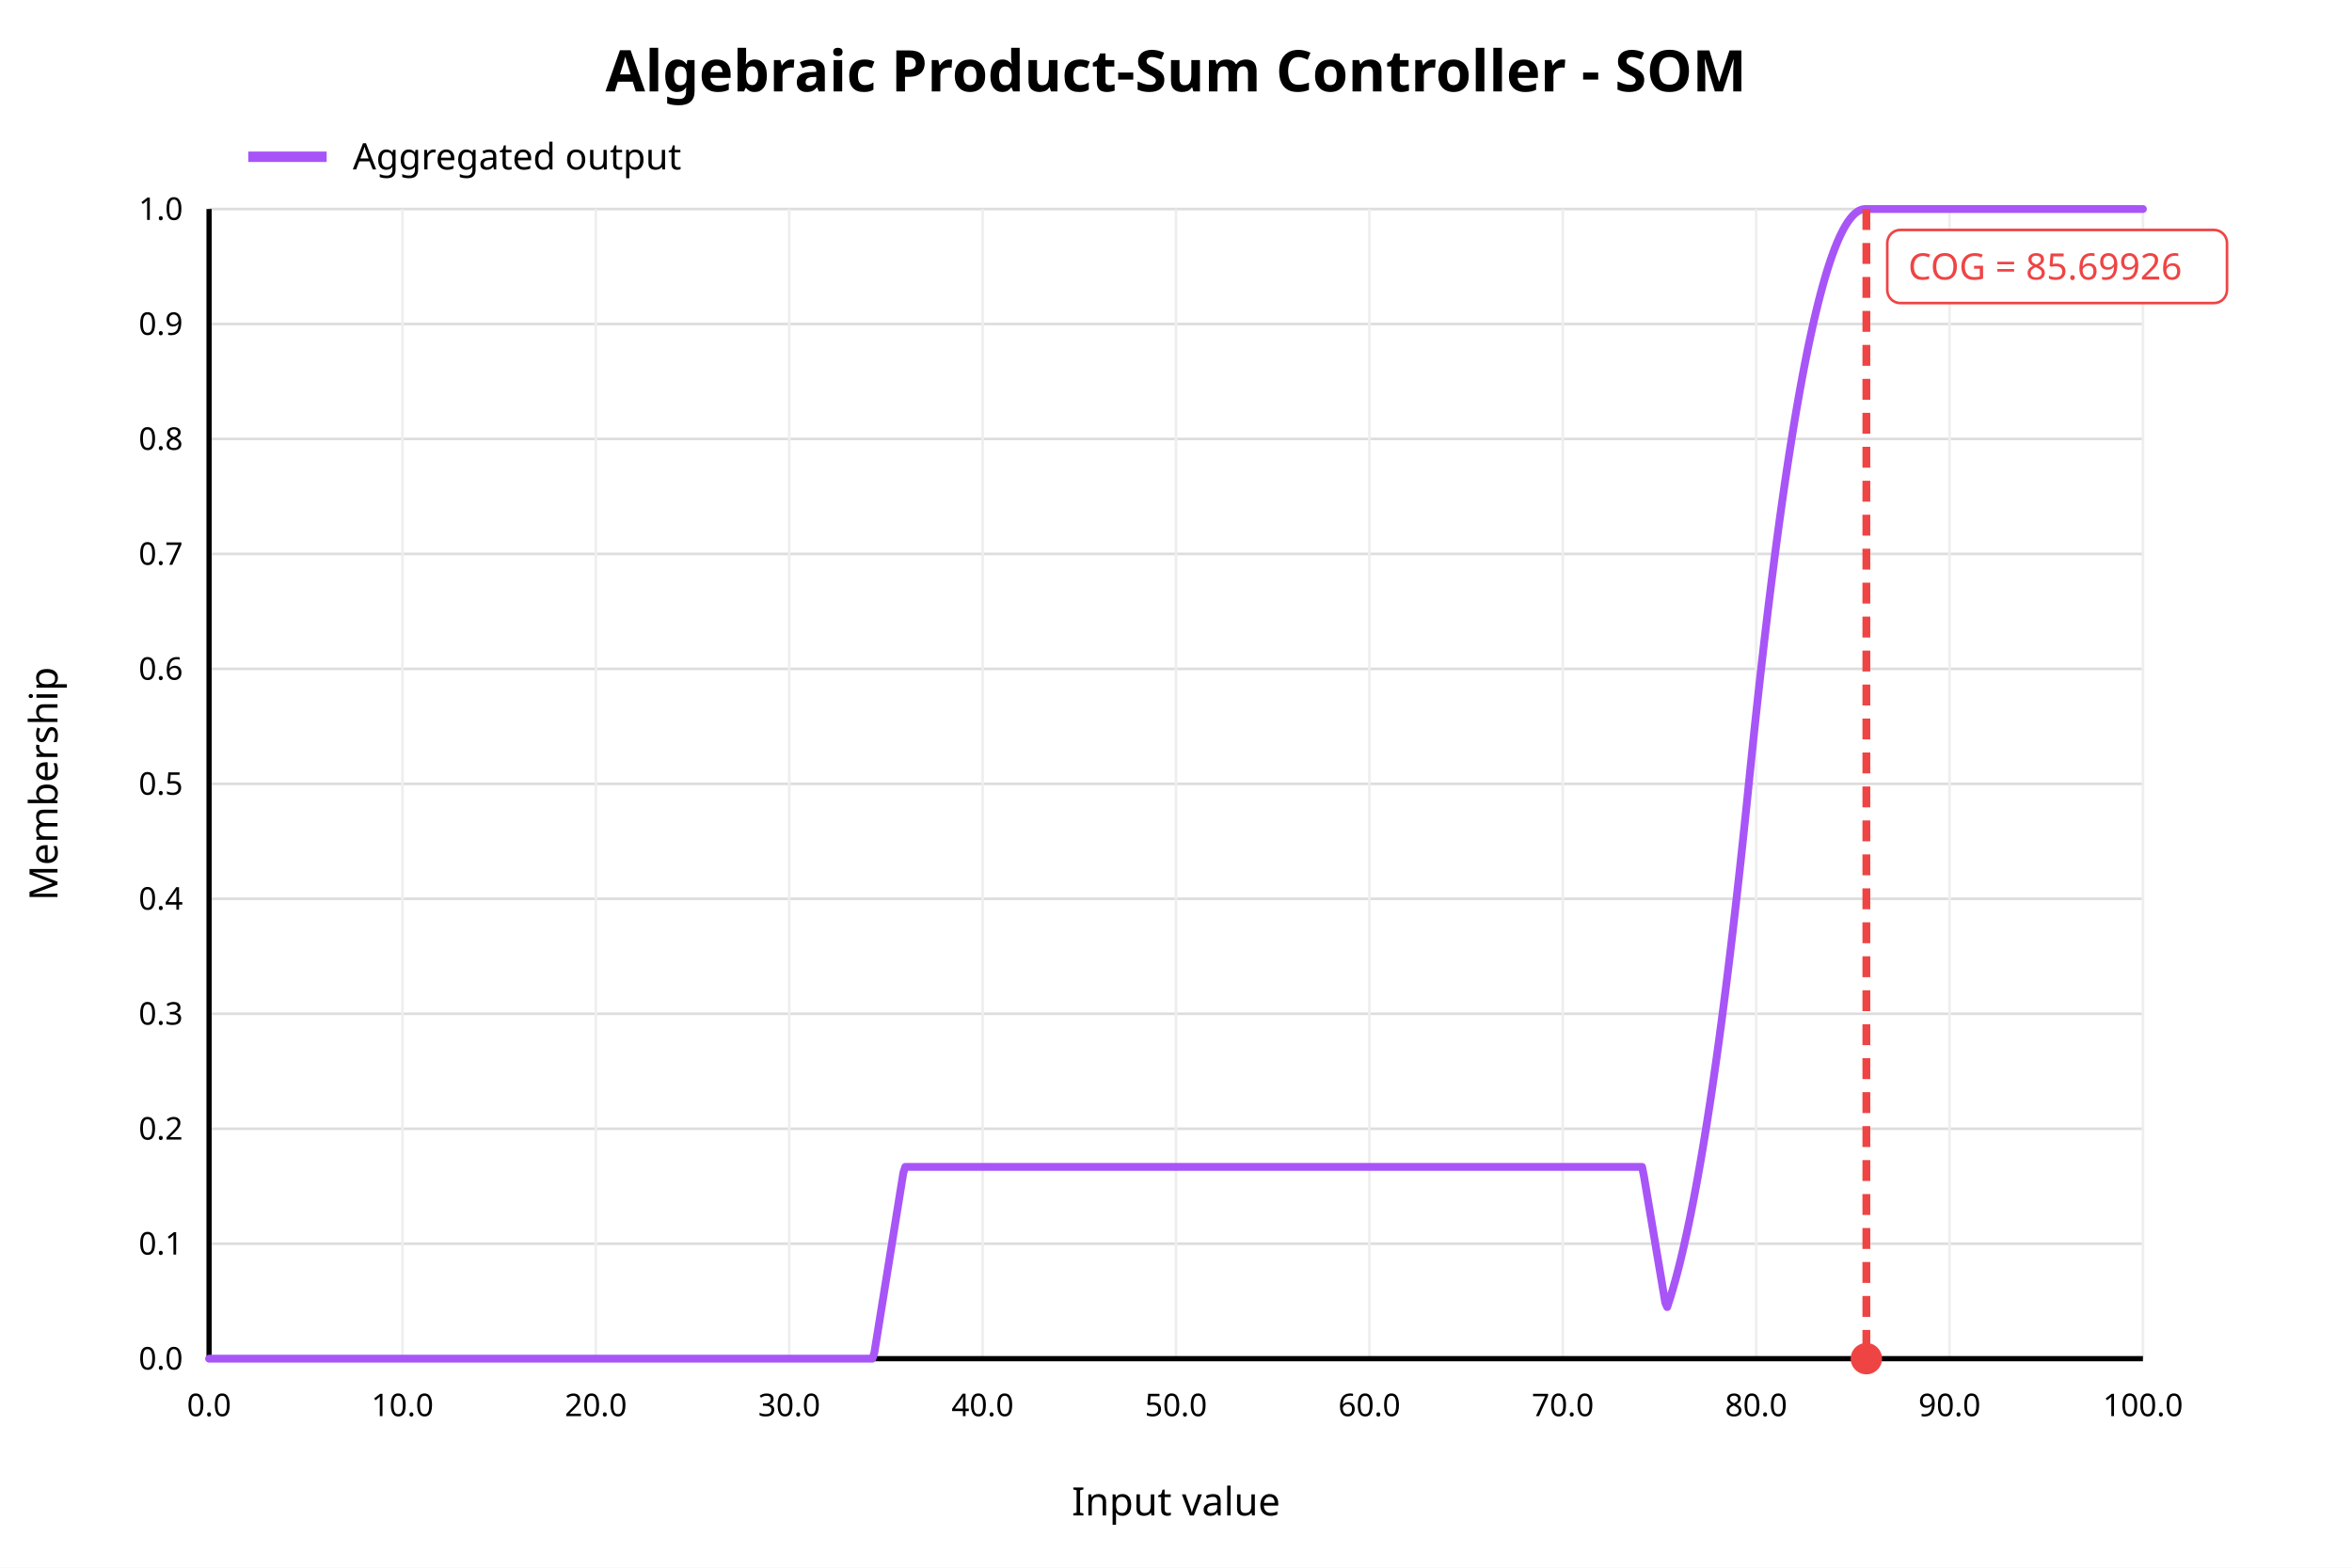
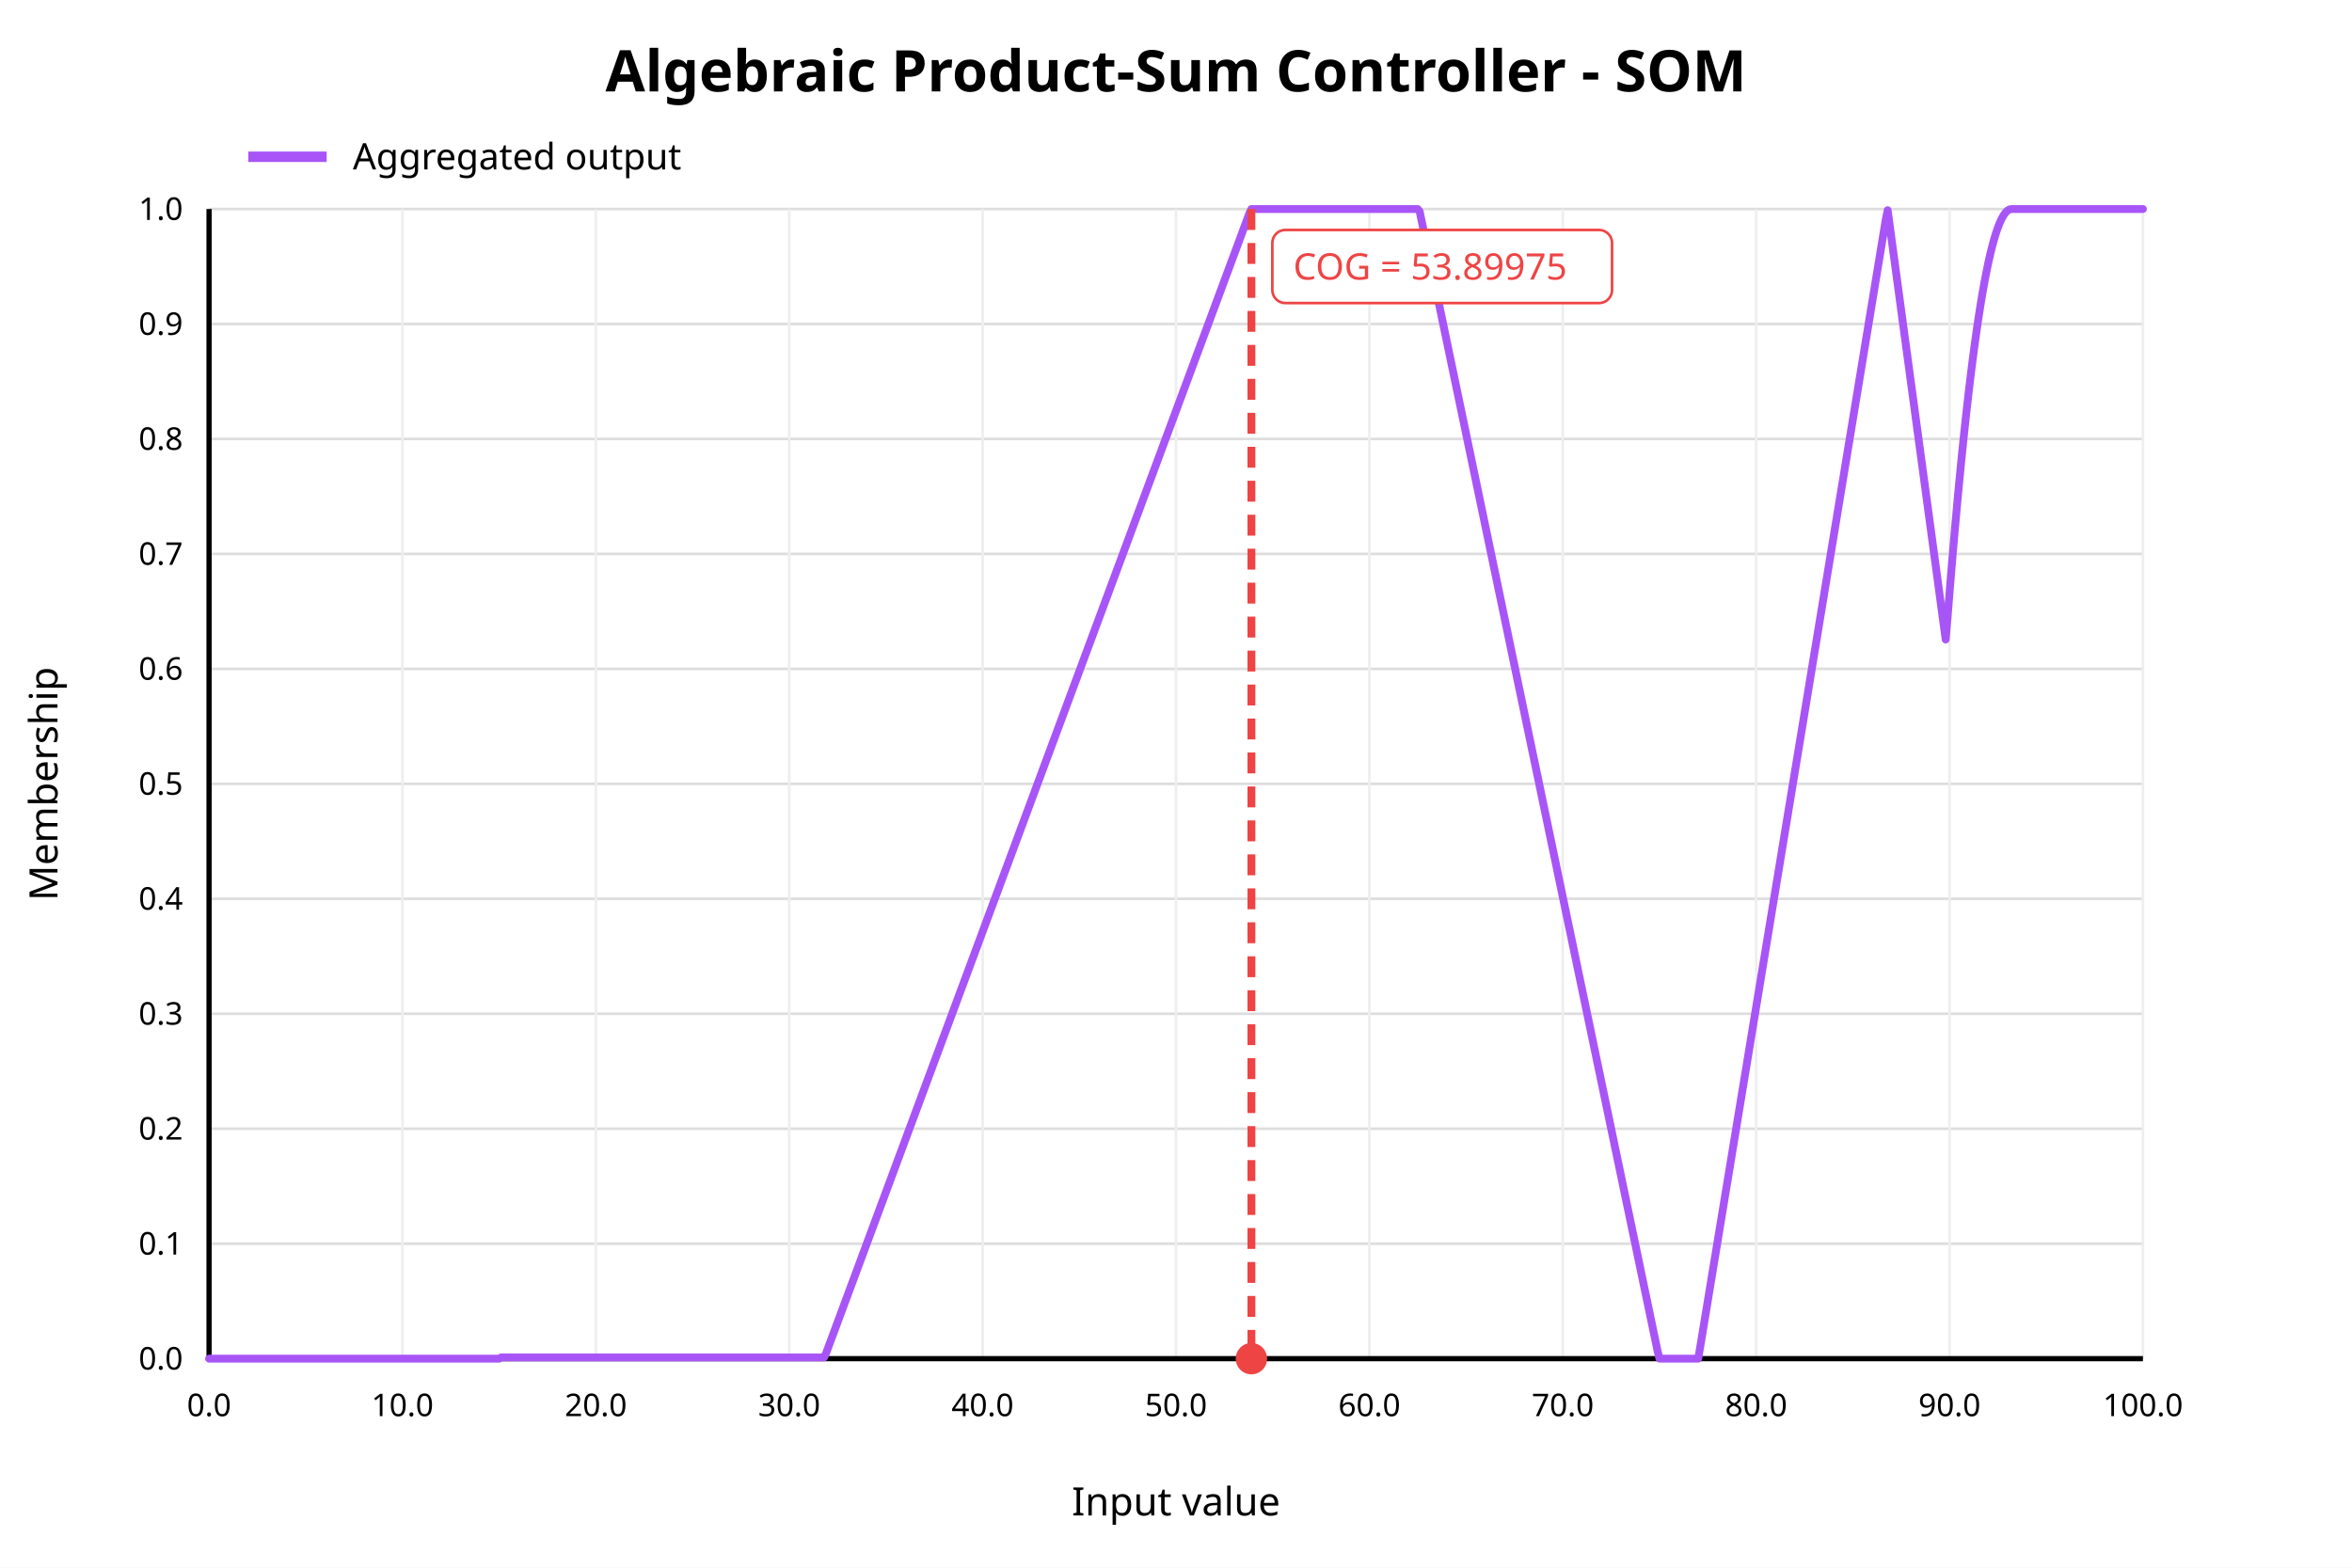
<svg xmlns="http://www.w3.org/2000/svg" width="900" height="600" viewBox="0 0 900 600">
  <rect x="0" y="0" width="900" height="600" fill="white" />
  <text x="450" y="35" text-anchor="middle" font-family="sans-serif" font-size="22" font-weight="bold" fill="black">Algebraic Product-Sum Controller - SOM</text>
  <line x1="80" y1="520.00" x2="820" y2="520.00" stroke="#dddddd" stroke-width="1" />
  <text x="70" y="520.00" text-anchor="end" dominant-baseline="middle" font-family="sans-serif" font-size="12" fill="black">0.0</text>
  <line x1="80" y1="476.00" x2="820" y2="476.00" stroke="#dddddd" stroke-width="1" />
  <text x="70" y="476.00" text-anchor="end" dominant-baseline="middle" font-family="sans-serif" font-size="12" fill="black">0.1</text>
  <line x1="80" y1="432.00" x2="820" y2="432.00" stroke="#dddddd" stroke-width="1" />
  <text x="70" y="432.00" text-anchor="end" dominant-baseline="middle" font-family="sans-serif" font-size="12" fill="black">0.2</text>
  <line x1="80" y1="388.00" x2="820" y2="388.00" stroke="#dddddd" stroke-width="1" />
  <text x="70" y="388.00" text-anchor="end" dominant-baseline="middle" font-family="sans-serif" font-size="12" fill="black">0.3</text>
  <line x1="80" y1="344.00" x2="820" y2="344.00" stroke="#dddddd" stroke-width="1" />
  <text x="70" y="344.00" text-anchor="end" dominant-baseline="middle" font-family="sans-serif" font-size="12" fill="black">0.4</text>
  <line x1="80" y1="300.00" x2="820" y2="300.00" stroke="#dddddd" stroke-width="1" />
  <text x="70" y="300.00" text-anchor="end" dominant-baseline="middle" font-family="sans-serif" font-size="12" fill="black">0.5</text>
  <line x1="80" y1="256.00" x2="820" y2="256.00" stroke="#dddddd" stroke-width="1" />
  <text x="70" y="256.00" text-anchor="end" dominant-baseline="middle" font-family="sans-serif" font-size="12" fill="black">0.6</text>
  <line x1="80" y1="212.00" x2="820" y2="212.00" stroke="#dddddd" stroke-width="1" />
  <text x="70" y="212.00" text-anchor="end" dominant-baseline="middle" font-family="sans-serif" font-size="12" fill="black">0.7</text>
  <line x1="80" y1="168.00" x2="820" y2="168.00" stroke="#dddddd" stroke-width="1" />
  <text x="70" y="168.00" text-anchor="end" dominant-baseline="middle" font-family="sans-serif" font-size="12" fill="black">0.8</text>
  <line x1="80" y1="124.00" x2="820" y2="124.00" stroke="#dddddd" stroke-width="1" />
  <text x="70" y="124.00" text-anchor="end" dominant-baseline="middle" font-family="sans-serif" font-size="12" fill="black">0.9</text>
  <line x1="80" y1="80.00" x2="820" y2="80.00" stroke="#dddddd" stroke-width="1" />
  <text x="70" y="80.00" text-anchor="end" dominant-baseline="middle" font-family="sans-serif" font-size="12" fill="black">1.0</text>
  <line x1="80.00" y1="80" x2="80.00" y2="520" stroke="#eeeeee" stroke-width="1" />
  <text x="80.00" y="542" text-anchor="middle" font-family="sans-serif" font-size="12" fill="black">0.0</text>
  <line x1="154.00" y1="80" x2="154.00" y2="520" stroke="#eeeeee" stroke-width="1" />
  <text x="154.00" y="542" text-anchor="middle" font-family="sans-serif" font-size="12" fill="black">10.0</text>
  <line x1="228.00" y1="80" x2="228.00" y2="520" stroke="#eeeeee" stroke-width="1" />
  <text x="228.00" y="542" text-anchor="middle" font-family="sans-serif" font-size="12" fill="black">20.0</text>
  <line x1="302.00" y1="80" x2="302.00" y2="520" stroke="#eeeeee" stroke-width="1" />
  <text x="302.00" y="542" text-anchor="middle" font-family="sans-serif" font-size="12" fill="black">30.0</text>
  <line x1="376.00" y1="80" x2="376.00" y2="520" stroke="#eeeeee" stroke-width="1" />
  <text x="376.00" y="542" text-anchor="middle" font-family="sans-serif" font-size="12" fill="black">40.0</text>
  <line x1="450.00" y1="80" x2="450.00" y2="520" stroke="#eeeeee" stroke-width="1" />
  <text x="450.00" y="542" text-anchor="middle" font-family="sans-serif" font-size="12" fill="black">50.0</text>
  <line x1="524.00" y1="80" x2="524.00" y2="520" stroke="#eeeeee" stroke-width="1" />
  <text x="524.00" y="542" text-anchor="middle" font-family="sans-serif" font-size="12" fill="black">60.0</text>
  <line x1="598.00" y1="80" x2="598.00" y2="520" stroke="#eeeeee" stroke-width="1" />
  <text x="598.00" y="542" text-anchor="middle" font-family="sans-serif" font-size="12" fill="black">70.0</text>
  <line x1="672.00" y1="80" x2="672.00" y2="520" stroke="#eeeeee" stroke-width="1" />
  <text x="672.00" y="542" text-anchor="middle" font-family="sans-serif" font-size="12" fill="black">80.0</text>
  <line x1="746.00" y1="80" x2="746.00" y2="520" stroke="#eeeeee" stroke-width="1" />
  <text x="746.00" y="542" text-anchor="middle" font-family="sans-serif" font-size="12" fill="black">90.0</text>
  <line x1="820.00" y1="80" x2="820.00" y2="520" stroke="#eeeeee" stroke-width="1" />
  <text x="820.00" y="542" text-anchor="middle" font-family="sans-serif" font-size="12" fill="black">100.0</text>
  <line x1="80" y1="520" x2="820" y2="520" stroke="black" stroke-width="2" />
  <line x1="80" y1="80" x2="80" y2="520" stroke="black" stroke-width="2" />
  <text x="450" y="580" text-anchor="middle" font-family="sans-serif" font-size="15" fill="black">Input value</text>
  <text x="22" y="300" text-anchor="middle" font-family="sans-serif" font-size="15" fill="black" transform="rotate(-90 22 300)">Membership</text>
-   <polyline fill="none" stroke="#a855f7" stroke-width="3" stroke-linejoin="round" stroke-linecap="round" points="80.00,520.00 80.74,520.00 81.48,520.00 82.22,520.00 82.96,520.00 83.70,520.00 84.44,520.00 85.18,520.00 85.92,520.00 86.66,520.00 87.40,520.00 88.14,520.00 88.88,520.00 89.62,520.00 90.36,520.00 91.10,520.00 91.84,520.00 92.58,520.00 93.32,520.00 94.06,520.00 94.80,520.00 95.54,520.00 96.28,520.00 97.02,520.00 97.76,520.00 98.50,520.00 99.24,520.00 99.98,520.00 100.72,520.00 101.46,520.00 102.20,520.00 102.94,520.00 103.68,520.00 104.42,520.00 105.16,520.00 105.90,520.00 106.64,520.00 107.38,520.00 108.12,520.00 108.86,520.00 109.60,520.00 110.34,520.00 111.08,520.00 111.82,520.00 112.56,520.00 113.30,520.00 114.04,520.00 114.78,520.00 115.52,520.00 116.26,520.00 117.00,520.00 117.74,520.00 118.48,520.00 119.22,520.00 119.96,520.00 120.70,520.00 121.44,520.00 122.18,520.00 122.92,520.00 123.66,520.00 124.40,520.00 125.14,520.00 125.88,520.00 126.62,520.00 127.36,520.00 128.10,520.00 128.84,520.00 129.58,520.00 130.32,520.00 131.06,520.00 131.80,520.00 132.54,520.00 133.28,520.00 134.02,520.00 134.76,520.00 135.50,520.00 136.24,520.00 136.98,520.00 137.72,520.00 138.46,520.00 139.20,520.00 139.94,520.00 140.68,520.00 141.42,520.00 142.16,520.00 142.90,520.00 143.64,520.00 144.38,520.00 145.12,520.00 145.86,520.00 146.60,520.00 147.34,520.00 148.08,520.00 148.82,520.00 149.56,520.00 150.30,520.00 151.04,520.00 151.78,520.00 152.52,520.00 153.26,520.00 154.00,520.00 154.74,520.00 155.48,520.00 156.22,520.00 156.96,520.00 157.70,520.00 158.44,520.00 159.18,520.00 159.92,520.00 160.66,520.00 161.40,520.00 162.14,520.00 162.88,520.00 163.62,520.00 164.36,520.00 165.10,520.00 165.84,520.00 166.58,520.00 167.32,520.00 168.06,520.00 168.80,520.00 169.54,520.00 170.28,520.00 171.02,520.00 171.76,520.00 172.50,520.00 173.24,520.00 173.98,520.00 174.72,520.00 175.46,520.00 176.20,520.00 176.94,520.00 177.68,520.00 178.42,520.00 179.16,520.00 179.90,520.00 180.64,520.00 181.38,520.00 182.12,520.00 182.86,520.00 183.60,520.00 184.34,520.00 185.08,520.00 185.82,520.00 186.56,520.00 187.30,520.00 188.04,520.00 188.78,520.00 189.52,520.00 190.26,520.00 191.00,520.00 191.74,520.00 192.48,520.00 193.22,520.00 193.96,520.00 194.70,520.00 195.44,520.00 196.18,520.00 196.92,520.00 197.66,520.00 198.40,520.00 199.14,520.00 199.88,520.00 200.62,520.00 201.36,520.00 202.10,520.00 202.84,520.00 203.58,520.00 204.32,520.00 205.06,520.00 205.80,520.00 206.54,520.00 207.28,520.00 208.02,520.00 208.76,520.00 209.50,520.00 210.24,520.00 210.98,520.00 211.72,520.00 212.46,520.00 213.20,520.00 213.94,520.00 214.68,520.00 215.42,520.00 216.16,520.00 216.90,520.00 217.64,520.00 218.38,520.00 219.12,520.00 219.86,520.00 220.60,520.00 221.34,520.00 222.08,520.00 222.82,520.00 223.56,520.00 224.30,520.00 225.04,520.00 225.78,520.00 226.52,520.00 227.26,520.00 228.00,520.00 228.74,520.00 229.48,520.00 230.22,520.00 230.96,520.00 231.70,520.00 232.44,520.00 233.18,520.00 233.92,520.00 234.66,520.00 235.40,520.00 236.14,520.00 236.88,520.00 237.62,520.00 238.36,520.00 239.10,520.00 239.84,520.00 240.58,520.00 241.32,520.00 242.06,520.00 242.80,520.00 243.54,520.00 244.28,520.00 245.02,520.00 245.76,520.00 246.50,520.00 247.24,520.00 247.98,520.00 248.72,520.00 249.46,520.00 250.20,520.00 250.94,520.00 251.68,520.00 252.42,520.00 253.16,520.00 253.90,520.00 254.64,520.00 255.38,520.00 256.12,520.00 256.86,520.00 257.60,520.00 258.34,520.00 259.08,520.00 259.82,520.00 260.56,520.00 261.30,520.00 262.04,520.00 262.78,520.00 263.52,520.00 264.26,520.00 265.00,520.00 265.74,520.00 266.48,520.00 267.22,520.00 267.96,520.00 268.70,520.00 269.44,520.00 270.18,520.00 270.92,520.00 271.66,520.00 272.40,520.00 273.14,520.00 273.88,520.00 274.62,520.00 275.36,520.00 276.10,520.00 276.84,520.00 277.58,520.00 278.32,520.00 279.06,520.00 279.80,520.00 280.54,520.00 281.28,520.00 282.02,520.00 282.76,520.00 283.50,520.00 284.24,520.00 284.98,520.00 285.72,520.00 286.46,520.00 287.20,520.00 287.94,520.00 288.68,520.00 289.42,520.00 290.16,520.00 290.90,520.00 291.64,520.00 292.38,520.00 293.12,520.00 293.86,520.00 294.60,520.00 295.34,520.00 296.08,520.00 296.82,520.00 297.56,520.00 298.30,520.00 299.04,520.00 299.78,520.00 300.52,520.00 301.26,520.00 302.00,520.00 302.74,520.00 303.48,520.00 304.22,520.00 304.96,520.00 305.70,520.00 306.44,520.00 307.18,520.00 307.92,520.00 308.66,520.00 309.40,520.00 310.14,520.00 310.88,520.00 311.62,520.00 312.36,520.00 313.10,520.00 313.84,520.00 314.58,520.00 315.32,520.00 316.06,520.00 316.80,520.00 317.54,520.00 318.28,520.00 319.02,520.00 319.76,520.00 320.50,520.00 321.24,520.00 321.98,520.00 322.72,520.00 323.46,520.00 324.20,520.00 324.94,520.00 325.68,520.00 326.42,520.00 327.16,520.00 327.90,520.00 328.64,520.00 329.38,520.00 330.12,520.00 330.86,520.00 331.60,520.00 332.34,520.00 333.08,520.00 333.82,520.00 334.56,517.82 335.30,513.23 336.04,508.63 336.78,504.04 337.52,499.44 338.26,494.85 339.00,490.25 339.74,485.66 340.48,481.06 341.22,476.46 341.96,471.87 342.70,467.27 343.44,462.68 344.18,458.08 344.92,453.49 345.66,448.89 346.40,446.60 347.14,446.60 347.88,446.60 348.62,446.60 349.36,446.60 350.10,446.60 350.84,446.60 351.58,446.60 352.32,446.60 353.06,446.60 353.80,446.60 354.54,446.60 355.28,446.60 356.02,446.60 356.76,446.60 357.50,446.60 358.24,446.60 358.98,446.60 359.72,446.60 360.46,446.60 361.20,446.60 361.94,446.60 362.68,446.60 363.42,446.60 364.16,446.60 364.90,446.60 365.64,446.60 366.38,446.60 367.12,446.60 367.86,446.60 368.60,446.60 369.34,446.60 370.08,446.60 370.82,446.60 371.56,446.60 372.30,446.60 373.04,446.60 373.78,446.60 374.52,446.60 375.26,446.60 376.00,446.60 376.74,446.60 377.48,446.60 378.22,446.60 378.96,446.60 379.70,446.60 380.44,446.60 381.18,446.60 381.92,446.60 382.66,446.60 383.40,446.60 384.14,446.60 384.88,446.60 385.62,446.60 386.36,446.60 387.10,446.60 387.84,446.60 388.58,446.60 389.32,446.60 390.06,446.60 390.80,446.60 391.54,446.60 392.28,446.60 393.02,446.60 393.76,446.60 394.50,446.60 395.24,446.60 395.98,446.60 396.72,446.60 397.46,446.60 398.20,446.60 398.94,446.60 399.68,446.60 400.42,446.60 401.16,446.60 401.90,446.60 402.64,446.60 403.38,446.60 404.12,446.60 404.86,446.60 405.60,446.60 406.34,446.60 407.08,446.60 407.82,446.60 408.56,446.60 409.30,446.60 410.04,446.60 410.78,446.60 411.52,446.60 412.26,446.60 413.00,446.60 413.74,446.60 414.48,446.60 415.22,446.60 415.96,446.60 416.70,446.60 417.44,446.60 418.18,446.60 418.92,446.60 419.66,446.60 420.40,446.60 421.14,446.60 421.88,446.60 422.62,446.60 423.36,446.60 424.10,446.60 424.84,446.60 425.58,446.60 426.32,446.60 427.06,446.60 427.80,446.60 428.54,446.60 429.28,446.60 430.02,446.60 430.76,446.60 431.50,446.60 432.24,446.60 432.98,446.60 433.72,446.60 434.46,446.60 435.20,446.60 435.94,446.60 436.68,446.60 437.42,446.60 438.16,446.60 438.90,446.60 439.64,446.60 440.38,446.60 441.12,446.60 441.86,446.60 442.60,446.60 443.34,446.60 444.08,446.60 444.82,446.60 445.56,446.60 446.30,446.60 447.04,446.60 447.78,446.60 448.52,446.60 449.26,446.60 450.00,446.60 450.74,446.60 451.48,446.60 452.22,446.60 452.96,446.60 453.70,446.60 454.44,446.60 455.18,446.60 455.92,446.60 456.66,446.60 457.40,446.60 458.14,446.60 458.88,446.60 459.62,446.60 460.36,446.60 461.10,446.60 461.84,446.60 462.58,446.60 463.32,446.60 464.06,446.60 464.80,446.60 465.54,446.60 466.28,446.60 467.02,446.60 467.76,446.60 468.50,446.60 469.24,446.60 469.98,446.60 470.72,446.60 471.46,446.60 472.20,446.60 472.94,446.60 473.68,446.60 474.42,446.60 475.16,446.60 475.90,446.60 476.64,446.60 477.38,446.60 478.12,446.60 478.86,446.60 479.60,446.60 480.34,446.60 481.08,446.60 481.82,446.60 482.56,446.60 483.30,446.60 484.04,446.60 484.78,446.60 485.52,446.60 486.26,446.60 487.00,446.60 487.74,446.60 488.48,446.60 489.22,446.60 489.96,446.60 490.70,446.60 491.44,446.60 492.18,446.60 492.92,446.60 493.66,446.60 494.40,446.60 495.14,446.60 495.88,446.60 496.62,446.60 497.36,446.60 498.10,446.60 498.84,446.60 499.58,446.60 500.32,446.60 501.06,446.60 501.80,446.60 502.54,446.60 503.28,446.60 504.02,446.60 504.76,446.60 505.50,446.60 506.24,446.60 506.98,446.60 507.72,446.60 508.46,446.60 509.20,446.60 509.94,446.60 510.68,446.60 511.42,446.60 512.16,446.60 512.90,446.60 513.64,446.60 514.38,446.60 515.12,446.60 515.86,446.60 516.60,446.60 517.34,446.60 518.08,446.60 518.82,446.60 519.56,446.60 520.30,446.60 521.04,446.60 521.78,446.60 522.52,446.60 523.26,446.60 524.00,446.60 524.74,446.60 525.48,446.60 526.22,446.60 526.96,446.60 527.70,446.60 528.44,446.60 529.18,446.60 529.92,446.60 530.66,446.60 531.40,446.60 532.14,446.60 532.88,446.60 533.62,446.60 534.36,446.60 535.10,446.60 535.84,446.60 536.58,446.60 537.32,446.60 538.06,446.60 538.80,446.60 539.54,446.60 540.28,446.60 541.02,446.60 541.76,446.60 542.50,446.60 543.24,446.60 543.98,446.60 544.72,446.60 545.46,446.60 546.20,446.60 546.94,446.60 547.68,446.60 548.42,446.60 549.16,446.60 549.90,446.60 550.64,446.60 551.38,446.60 552.12,446.60 552.86,446.60 553.60,446.60 554.34,446.60 555.08,446.60 555.82,446.60 556.56,446.60 557.30,446.60 558.04,446.60 558.78,446.60 559.52,446.60 560.26,446.60 561.00,446.60 561.74,446.60 562.48,446.60 563.22,446.60 563.96,446.60 564.70,446.60 565.44,446.60 566.18,446.60 566.92,446.60 567.66,446.60 568.40,446.60 569.14,446.60 569.88,446.60 570.62,446.60 571.36,446.60 572.10,446.60 572.84,446.60 573.58,446.60 574.32,446.60 575.06,446.60 575.80,446.60 576.54,446.60 577.28,446.60 578.02,446.60 578.76,446.60 579.50,446.60 580.24,446.60 580.98,446.60 581.72,446.60 582.46,446.60 583.20,446.60 583.94,446.60 584.68,446.60 585.42,446.60 586.16,446.60 586.90,446.60 587.64,446.60 588.38,446.60 589.12,446.60 589.86,446.60 590.60,446.60 591.34,446.60 592.08,446.60 592.82,446.60 593.56,446.60 594.30,446.60 595.04,446.60 595.78,446.60 596.52,446.60 597.26,446.60 598.00,446.60 598.74,446.60 599.48,446.60 600.22,446.60 600.96,446.60 601.70,446.60 602.44,446.60 603.18,446.60 603.92,446.60 604.66,446.60 605.40,446.60 606.14,446.60 606.88,446.60 607.62,446.60 608.36,446.60 609.10,446.60 609.84,446.60 610.58,446.60 611.32,446.60 612.06,446.60 612.80,446.60 613.54,446.60 614.28,446.60 615.02,446.60 615.76,446.60 616.50,446.60 617.24,446.60 617.98,446.60 618.72,446.60 619.46,446.60 620.20,446.60 620.94,446.60 621.68,446.60 622.42,446.60 623.16,446.60 623.90,446.60 624.64,446.60 625.38,446.60 626.12,446.60 626.86,446.60 627.60,446.60 628.34,446.60 629.08,450.27 629.82,454.67 630.56,459.06 631.30,463.46 632.04,467.85 632.78,472.25 633.52,476.64 634.26,481.04 635.00,485.43 635.74,489.83 636.48,494.22 637.22,498.62 637.96,500.26 638.70,498.02 639.44,495.65 640.18,493.16 640.92,490.54 641.66,487.81 642.40,484.95 643.14,481.98 643.88,478.88 644.62,475.66 645.36,472.32 646.10,468.86 646.84,465.28 647.58,461.57 648.32,457.75 649.06,453.80 649.80,449.73 650.54,445.55 651.28,441.24 652.02,436.80 652.76,432.25 653.50,427.58 654.24,422.78 654.98,417.86 655.72,412.83 656.46,407.67 657.20,402.39 657.94,396.99 658.68,391.46 659.42,385.82 660.16,380.05 660.90,374.17 661.64,368.16 662.38,362.03 663.12,355.78 663.86,349.41 664.60,342.91 665.34,336.30 666.08,329.56 666.82,322.70 667.56,315.73 668.30,308.63 669.04,301.41 669.78,294.14 670.52,287.00 671.26,279.97 672.00,273.07 672.74,266.28 673.48,259.62 674.22,253.08 674.96,246.66 675.70,240.37 676.44,234.19 677.18,228.14 677.92,222.20 678.66,216.39 679.40,210.70 680.14,205.13 680.88,199.68 681.62,194.35 682.36,189.15 683.10,184.06 683.84,179.10 684.58,174.26 685.32,169.54 686.06,164.94 686.80,160.46 687.54,156.10 688.28,151.87 689.02,147.75 689.76,143.76 690.50,139.89 691.24,136.14 691.98,132.51 692.72,129.00 693.46,125.61 694.20,122.35 694.94,119.20 695.68,116.18 696.42,113.28 697.16,110.50 697.90,107.84 698.64,105.30 699.38,102.88 700.12,100.59 700.86,98.41 701.60,96.36 702.34,94.43 703.08,92.62 703.82,90.93 704.56,89.36 705.30,87.92 706.04,86.59 706.78,85.39 707.52,84.30 708.26,83.34 709.00,82.50 709.74,81.79 710.48,81.19 711.22,80.71 711.96,80.36 712.70,80.12 713.44,80.01 714.18,80.00 714.92,80.00 715.66,80.00 716.40,80.00 717.14,80.00 717.88,80.00 718.62,80.00 719.36,80.00 720.10,80.00 720.84,80.00 721.58,80.00 722.32,80.00 723.06,80.00 723.80,80.00 724.54,80.00 725.28,80.00 726.02,80.00 726.76,80.00 727.50,80.00 728.24,80.00 728.98,80.00 729.72,80.00 730.46,80.00 731.20,80.00 731.94,80.00 732.68,80.00 733.42,80.00 734.16,80.00 734.90,80.00 735.64,80.00 736.38,80.00 737.12,80.00 737.86,80.00 738.60,80.00 739.34,80.00 740.08,80.00 740.82,80.00 741.56,80.00 742.30,80.00 743.04,80.00 743.78,80.00 744.52,80.00 745.26,80.00 746.00,80.00 746.74,80.00 747.48,80.00 748.22,80.00 748.96,80.00 749.70,80.00 750.44,80.00 751.18,80.00 751.92,80.00 752.66,80.00 753.40,80.00 754.14,80.00 754.88,80.00 755.62,80.00 756.36,80.00 757.10,80.00 757.84,80.00 758.58,80.00 759.32,80.00 760.06,80.00 760.80,80.00 761.54,80.00 762.28,80.00 763.02,80.00 763.76,80.00 764.50,80.00 765.24,80.00 765.98,80.00 766.72,80.00 767.46,80.00 768.20,80.00 768.94,80.00 769.68,80.00 770.42,80.00 771.16,80.00 771.90,80.00 772.64,80.00 773.38,80.00 774.12,80.00 774.86,80.00 775.60,80.00 776.34,80.00 777.08,80.00 777.82,80.00 778.56,80.00 779.30,80.00 780.04,80.00 780.78,80.00 781.52,80.00 782.26,80.00 783.00,80.00 783.74,80.00 784.48,80.00 785.22,80.00 785.96,80.00 786.70,80.00 787.44,80.00 788.18,80.00 788.92,80.00 789.66,80.00 790.40,80.00 791.14,80.00 791.88,80.00 792.62,80.00 793.36,80.00 794.10,80.00 794.84,80.00 795.58,80.00 796.32,80.00 797.06,80.00 797.80,80.00 798.54,80.00 799.28,80.00 800.02,80.00 800.76,80.00 801.50,80.00 802.24,80.00 802.98,80.00 803.72,80.00 804.46,80.00 805.20,80.00 805.94,80.00 806.68,80.00 807.42,80.00 808.16,80.00 808.90,80.00 809.64,80.00 810.38,80.00 811.12,80.00 811.86,80.00 812.60,80.00 813.34,80.00 814.08,80.00 814.82,80.00 815.56,80.00 816.30,80.00 817.04,80.00 817.78,80.00 818.52,80.00 819.26,80.00 820.00,80.00" />
-   <line x1="714.17" y1="80" x2="714.17" y2="520" stroke="#ef4444" stroke-width="3" stroke-dasharray="8 5" />
-   <circle cx="714.17" cy="520" r="6" fill="#ef4444" />
-   <rect x="722.17" y="88" width="130" height="28" rx="5" fill="white" stroke="#ef4444" />
-   <text x="730.17" y="107" font-family="sans-serif" font-size="14" fill="#ef4444">COG = 85.69926</text>
+   <polyline fill="none" stroke="#a855f7" stroke-width="3" stroke-linejoin="round" stroke-linecap="round" points="80.00,520.00 80.74,520.00 81.48,520.00 82.22,520.00 82.96,520.00 83.70,520.00 84.44,520.00 85.18,520.00 85.92,520.00 86.66,520.00 87.40,520.00 88.14,520.00 88.88,520.00 89.62,520.00 90.36,520.00 91.10,520.00 91.84,520.00 92.58,520.00 93.32,520.00 94.06,520.00 94.80,520.00 95.54,520.00 96.28,520.00 97.02,520.00 97.76,520.00 98.50,520.00 99.24,520.00 99.98,520.00 100.72,520.00 101.46,520.00 102.20,520.00 102.94,520.00 103.68,520.00 104.42,520.00 105.16,520.00 105.90,520.00 106.64,520.00 107.38,520.00 108.12,520.00 108.86,520.00 109.60,520.00 110.34,520.00 111.08,520.00 111.82,520.00 112.56,520.00 113.30,520.00 114.04,520.00 114.78,520.00 115.52,520.00 116.26,520.00 117.00,520.00 117.74,520.00 118.48,520.00 119.22,520.00 119.96,520.00 120.70,520.00 121.44,520.00 122.18,520.00 122.92,520.00 123.66,520.00 124.40,520.00 125.14,520.00 125.88,520.00 126.62,520.00 127.36,520.00 128.10,520.00 128.84,520.00 129.58,520.00 130.32,520.00 131.06,520.00 131.80,520.00 132.54,520.00 133.28,520.00 134.02,520.00 134.76,520.00 135.50,520.00 136.24,520.00 136.98,520.00 137.72,520.00 138.46,520.00 139.20,520.00 139.94,520.00 140.68,520.00 141.42,520.00 142.16,520.00 142.90,520.00 143.64,520.00 144.38,520.00 145.12,520.00 145.86,520.00 146.60,520.00 147.34,520.00 148.08,520.00 148.82,520.00 149.56,520.00 150.30,520.00 151.04,520.00 151.78,520.00 152.52,520.00 153.26,520.00 154.00,520.00 154.74,520.00 155.48,520.00 156.22,520.00 156.96,520.00 157.70,520.00 158.44,520.00 159.18,520.00 159.92,520.00 160.66,520.00 161.40,520.00 162.14,520.00 162.88,520.00 163.62,520.00 164.36,520.00 165.10,520.00 165.84,520.00 166.58,520.00 167.32,520.00 168.06,520.00 168.80,520.00 169.54,520.00 170.28,520.00 171.02,520.00 171.76,520.00 172.50,520.00 173.24,520.00 173.98,520.00 174.72,520.00 175.46,520.00 176.20,520.00 176.94,520.00 177.68,520.00 178.42,520.00 179.16,520.00 179.90,520.00 180.64,520.00 181.38,520.00 182.12,520.00 182.86,520.00 183.60,520.00 184.34,520.00 185.08,520.00 185.82,520.00 186.56,520.00 187.30,520.00 188.04,520.00 188.78,520.00 189.52,520.00 190.26,520.00 191.00,520.00 191.74,519.52 192.48,519.52 193.22,519.52 193.96,519.52 194.70,519.52 195.44,519.52 196.18,519.52 196.92,519.52 197.66,519.52 198.40,519.52 199.14,519.52 199.88,519.52 200.62,519.52 201.36,519.52 202.10,519.52 202.84,519.52 203.58,519.52 204.32,519.52 205.06,519.52 205.80,519.52 206.54,519.52 207.28,519.52 208.02,519.52 208.76,519.52 209.50,519.52 210.24,519.52 210.98,519.52 211.72,519.52 212.46,519.52 213.20,519.52 213.94,519.52 214.68,519.52 215.42,519.52 216.16,519.52 216.90,519.52 217.64,519.52 218.38,519.52 219.12,519.52 219.86,519.52 220.60,519.52 221.34,519.52 222.08,519.52 222.82,519.52 223.56,519.52 224.30,519.52 225.04,519.52 225.78,519.52 226.52,519.52 227.26,519.52 228.00,519.52 228.74,519.52 229.48,519.52 230.22,519.52 230.96,519.52 231.70,519.52 232.44,519.52 233.18,519.52 233.92,519.52 234.66,519.52 235.40,519.52 236.14,519.52 236.88,519.52 237.62,519.52 238.36,519.52 239.10,519.52 239.84,519.52 240.58,519.52 241.32,519.52 242.06,519.52 242.80,519.52 243.54,519.52 244.28,519.52 245.02,519.52 245.76,519.52 246.50,519.52 247.24,519.52 247.98,519.52 248.72,519.52 249.46,519.52 250.20,519.52 250.94,519.52 251.68,519.52 252.42,519.52 253.16,519.52 253.90,519.52 254.64,519.52 255.38,519.52 256.12,519.52 256.86,519.52 257.60,519.52 258.34,519.52 259.08,519.52 259.82,519.52 260.56,519.52 261.30,519.52 262.04,519.52 262.78,519.52 263.52,519.52 264.26,519.52 265.00,519.52 265.74,519.52 266.48,519.52 267.22,519.52 267.96,519.52 268.70,519.52 269.44,519.52 270.18,519.52 270.92,519.52 271.66,519.52 272.40,519.52 273.14,519.52 273.88,519.52 274.62,519.52 275.36,519.52 276.10,519.52 276.84,519.52 277.58,519.52 278.32,519.52 279.06,519.52 279.80,519.52 280.54,519.52 281.28,519.52 282.02,519.52 282.76,519.52 283.50,519.52 284.24,519.52 284.98,519.52 285.72,519.52 286.46,519.52 287.20,519.52 287.94,519.52 288.68,519.52 289.42,519.52 290.16,519.52 290.90,519.52 291.64,519.52 292.38,519.52 293.12,519.52 293.86,519.52 294.60,519.52 295.34,519.52 296.08,519.52 296.82,519.52 297.56,519.52 298.30,519.52 299.04,519.52 299.78,519.52 300.52,519.52 301.26,519.52 302.00,519.52 302.74,519.52 303.48,519.52 304.22,519.52 304.96,519.52 305.70,519.52 306.44,519.52 307.18,519.52 307.92,519.52 308.66,519.52 309.40,519.52 310.14,519.52 310.88,519.52 311.62,519.52 312.36,519.52 313.10,519.52 313.84,519.52 314.58,519.52 315.32,519.52 316.06,518.03 316.80,516.04 317.54,514.04 318.28,512.05 319.02,510.06 319.76,508.06 320.50,506.07 321.24,504.08 321.98,502.09 322.72,500.09 323.46,498.10 324.20,496.11 324.94,494.11 325.68,492.12 326.42,490.13 327.16,488.13 327.90,486.14 328.64,484.15 329.38,482.15 330.12,480.16 330.86,478.17 331.60,476.17 332.34,474.18 333.08,472.19 333.82,470.19 334.56,468.20 335.30,466.21 336.04,464.21 336.78,462.22 337.52,460.23 338.26,458.24 339.00,456.24 339.74,454.25 340.48,452.26 341.22,450.26 341.96,448.27 342.70,446.28 343.44,444.28 344.18,442.29 344.92,440.30 345.66,438.30 346.40,436.31 347.14,434.32 347.88,432.32 348.62,430.33 349.36,428.34 350.10,426.34 350.84,424.35 351.58,422.36 352.32,420.36 353.06,418.37 353.80,416.38 354.54,414.39 355.28,412.39 356.02,410.40 356.76,408.41 357.50,406.41 358.24,404.42 358.98,402.43 359.72,400.43 360.46,398.44 361.20,396.45 361.94,394.45 362.68,392.46 363.42,390.47 364.16,388.47 364.90,386.48 365.64,384.49 366.38,382.49 367.12,380.50 367.86,378.51 368.60,376.52 369.34,374.52 370.08,372.53 370.82,370.54 371.56,368.54 372.30,366.55 373.04,364.56 373.78,362.56 374.52,360.57 375.26,358.58 376.00,356.58 376.74,354.59 377.48,352.60 378.22,350.60 378.96,348.61 379.70,346.62 380.44,344.62 381.18,342.63 381.92,340.64 382.66,338.64 383.40,336.65 384.14,334.66 384.88,332.67 385.62,330.67 386.36,328.68 387.10,326.69 387.84,324.69 388.58,322.70 389.32,320.71 390.06,318.71 390.80,316.72 391.54,314.73 392.28,312.73 393.02,310.74 393.76,308.75 394.50,306.75 395.24,304.76 395.98,302.77 396.72,300.77 397.46,298.78 398.20,296.79 398.94,294.79 399.68,292.80 400.42,290.81 401.16,288.82 401.90,286.82 402.64,284.83 403.38,282.84 404.12,280.84 404.86,278.85 405.60,276.86 406.34,274.86 407.08,272.87 407.82,270.88 408.56,268.88 409.30,266.89 410.04,264.90 410.78,262.90 411.52,260.91 412.26,258.92 413.00,256.92 413.74,254.93 414.48,252.94 415.22,250.94 415.96,248.95 416.70,246.96 417.44,244.97 418.18,242.97 418.92,240.98 419.66,238.99 420.40,236.99 421.14,235.00 421.88,233.01 422.62,231.01 423.36,229.02 424.10,227.03 424.84,225.03 425.58,223.04 426.32,221.05 427.06,219.05 427.80,217.06 428.54,215.07 429.28,213.07 430.02,211.08 430.76,209.09 431.50,207.09 432.24,205.10 432.98,203.11 433.72,201.12 434.46,199.12 435.20,197.13 435.94,195.14 436.68,193.14 437.42,191.15 438.16,189.16 438.90,187.16 439.64,185.17 440.38,183.18 441.12,181.18 441.86,179.19 442.60,177.20 443.34,175.20 444.08,173.21 444.82,171.22 445.56,169.22 446.30,167.23 447.04,165.24 447.78,163.25 448.52,161.25 449.26,159.26 450.00,157.27 450.74,155.27 451.48,153.28 452.22,151.29 452.96,149.29 453.70,147.30 454.44,145.31 455.18,143.31 455.92,141.32 456.66,139.33 457.40,137.33 458.14,135.34 458.88,133.35 459.62,131.35 460.36,129.36 461.10,127.37 461.84,125.37 462.58,123.38 463.32,121.39 464.06,119.40 464.80,117.40 465.54,115.41 466.28,113.42 467.02,111.42 467.76,109.43 468.50,107.44 469.24,105.44 469.98,103.45 470.72,101.46 471.46,99.46 472.20,97.47 472.94,95.48 473.68,93.48 474.42,91.49 475.16,89.50 475.90,87.50 476.64,85.51 477.38,83.52 478.12,81.52 478.86,80.00 479.60,80.00 480.34,80.00 481.08,80.00 481.82,80.00 482.56,80.00 483.30,80.00 484.04,80.00 484.78,80.00 485.52,80.00 486.26,80.00 487.00,80.00 487.74,80.00 488.48,80.00 489.22,80.00 489.96,80.00 490.70,80.00 491.44,80.00 492.18,80.00 492.92,80.00 493.66,80.00 494.40,80.00 495.14,80.00 495.88,80.00 496.62,80.00 497.36,80.00 498.10,80.00 498.84,80.00 499.58,80.00 500.32,80.00 501.06,80.00 501.80,80.00 502.54,80.00 503.28,80.00 504.02,80.00 504.76,80.00 505.50,80.00 506.24,80.00 506.98,80.00 507.72,80.00 508.46,80.00 509.20,80.00 509.94,80.00 510.68,80.00 511.42,80.00 512.16,80.00 512.90,80.00 513.64,80.00 514.38,80.00 515.12,80.00 515.86,80.00 516.60,80.00 517.34,80.00 518.08,80.00 518.82,80.00 519.56,80.00 520.30,80.00 521.04,80.00 521.78,80.00 522.52,80.00 523.26,80.00 524.00,80.00 524.74,80.00 525.48,80.00 526.22,80.00 526.96,80.00 527.70,80.00 528.44,80.00 529.18,80.00 529.92,80.00 530.66,80.00 531.40,80.00 532.14,80.00 532.88,80.00 533.62,80.00 534.36,80.00 535.10,80.00 535.84,80.00 536.58,80.00 537.32,80.00 538.06,80.00 538.80,80.00 539.54,80.00 540.28,80.00 541.02,80.00 541.76,80.00 542.50,80.00 543.24,80.92 543.98,84.47 544.72,88.01 545.46,91.56 546.20,95.10 546.94,98.65 547.68,102.19 548.42,105.74 549.16,109.28 549.90,112.83 550.64,116.37 551.38,119.92 552.12,123.46 552.86,127.01 553.60,130.56 554.34,134.10 555.08,137.65 555.82,141.19 556.56,144.74 557.30,148.28 558.04,151.83 558.78,155.37 559.52,158.92 560.26,162.46 561.00,166.01 561.74,169.55 562.48,173.10 563.22,176.64 563.96,180.19 564.70,183.73 565.44,187.28 566.18,190.83 566.92,194.37 567.66,197.92 568.40,201.46 569.14,205.01 569.88,208.55 570.62,212.10 571.36,215.64 572.10,219.19 572.84,222.73 573.58,226.28 574.32,229.82 575.06,233.37 575.80,236.91 576.54,240.46 577.28,244.00 578.02,247.55 578.76,251.09 579.50,254.64 580.24,258.19 580.98,261.73 581.72,265.28 582.46,268.82 583.20,272.37 583.94,275.91 584.68,279.46 585.42,283.00 586.16,286.55 586.90,290.09 587.64,293.64 588.38,297.18 589.12,300.73 589.86,304.27 590.60,307.82 591.34,311.36 592.08,314.91 592.82,318.46 593.56,322.00 594.30,325.55 595.04,329.09 595.78,332.64 596.52,336.18 597.26,339.73 598.00,343.27 598.74,346.82 599.48,350.36 600.22,353.91 600.96,357.45 601.70,361.00 602.44,364.54 603.18,368.09 603.92,371.63 604.66,375.18 605.40,378.73 606.14,382.27 606.88,385.82 607.62,389.36 608.36,392.91 609.10,396.45 609.84,400.00 610.58,403.54 611.32,407.09 612.06,410.63 612.80,414.18 613.54,417.72 614.28,421.27 615.02,424.81 615.76,428.36 616.50,431.90 617.24,435.45 617.98,439.00 618.72,442.54 619.46,446.09 620.20,449.63 620.94,453.18 621.68,456.72 622.42,460.27 623.16,463.81 623.90,467.36 624.64,470.90 625.38,474.45 626.12,477.99 626.86,481.54 627.60,485.08 628.34,488.63 629.08,492.17 629.82,495.72 630.56,499.27 631.30,502.81 632.04,506.36 632.78,509.90 633.52,513.45 634.26,516.99 635.00,520.00 635.74,520.00 636.48,520.00 637.22,520.00 637.96,520.00 638.70,520.00 639.44,520.00 640.18,520.00 640.92,520.00 641.66,520.00 642.40,520.00 643.14,520.00 643.88,520.00 644.62,520.00 645.36,520.00 646.10,520.00 646.84,520.00 647.58,520.00 648.32,520.00 649.06,520.00 649.80,520.00 650.54,515.83 651.28,511.33 652.02,506.84 652.76,502.34 653.50,497.84 654.24,493.35 654.98,488.85 655.72,484.35 656.46,479.86 657.20,475.36 657.94,470.86 658.68,466.37 659.42,461.87 660.16,457.37 660.90,452.87 661.64,448.38 662.38,443.88 663.12,439.38 663.86,434.89 664.60,430.39 665.34,425.89 666.08,421.40 666.82,416.90 667.56,412.40 668.30,407.91 669.04,403.41 669.78,398.91 670.52,394.41 671.26,389.92 672.00,385.42 672.74,380.92 673.48,376.43 674.22,371.93 674.96,367.43 675.70,362.94 676.44,358.44 677.18,353.94 677.92,349.45 678.66,344.95 679.40,340.45 680.14,335.95 680.88,331.46 681.62,326.96 682.36,322.46 683.10,317.97 683.84,313.47 684.58,308.97 685.32,304.48 686.06,299.98 686.80,295.48 687.54,290.98 688.28,286.49 689.02,281.99 689.76,277.49 690.50,273.00 691.24,268.50 691.98,264.00 692.72,259.51 693.46,255.01 694.20,250.51 694.94,246.02 695.68,241.52 696.42,237.02 697.16,232.52 697.90,228.03 698.64,223.53 699.38,219.03 700.12,214.54 700.86,210.04 701.60,205.54 702.34,201.05 703.08,196.55 703.82,192.05 704.56,187.56 705.30,183.06 706.04,178.56 706.78,174.06 707.52,169.57 708.26,165.07 709.00,160.57 709.74,156.08 710.48,151.58 711.22,147.08 711.96,142.59 712.70,138.09 713.44,133.59 714.18,129.09 714.92,124.60 715.66,120.10 716.40,115.60 717.14,111.11 717.88,106.61 718.62,102.11 719.36,97.62 720.10,93.12 720.84,88.62 721.58,84.13 722.32,80.45 723.06,85.93 723.80,91.41 724.54,96.88 725.28,102.36 726.02,107.84 726.76,113.32 727.50,118.79 728.24,124.27 728.98,129.75 729.72,135.22 730.46,140.70 731.20,146.18 731.94,151.66 732.68,157.13 733.42,162.61 734.16,168.09 734.90,173.57 735.64,179.04 736.38,184.52 737.12,190.00 737.86,195.47 738.60,200.95 739.34,206.43 740.08,211.91 740.82,217.38 741.56,222.86 742.30,228.34 743.04,233.81 743.78,239.29 744.52,244.77 745.26,236.09 746.00,226.78 746.74,217.76 747.48,209.03 748.22,200.58 748.96,192.42 749.70,184.54 750.44,176.95 751.18,169.65 751.92,162.63 752.66,155.90 753.40,149.45 754.14,143.29 754.88,137.42 755.62,131.83 756.36,126.53 757.10,121.51 757.84,116.78 758.58,112.34 759.32,108.18 760.06,104.31 760.80,100.72 761.54,97.42 762.28,94.41 763.02,91.68 763.76,89.24 764.50,87.08 765.24,85.21 765.98,83.63 766.72,82.33 767.46,81.32 768.20,80.59 768.94,80.15 769.68,80.00 770.42,80.00 771.16,80.00 771.90,80.00 772.64,80.00 773.38,80.00 774.12,80.00 774.86,80.00 775.60,80.00 776.34,80.00 777.08,80.00 777.82,80.00 778.56,80.00 779.30,80.00 780.04,80.00 780.78,80.00 781.52,80.00 782.26,80.00 783.00,80.00 783.74,80.00 784.48,80.00 785.22,80.00 785.96,80.00 786.70,80.00 787.44,80.00 788.18,80.00 788.92,80.00 789.66,80.00 790.40,80.00 791.14,80.00 791.88,80.00 792.62,80.00 793.36,80.00 794.10,80.00 794.84,80.00 795.58,80.00 796.32,80.00 797.06,80.00 797.80,80.00 798.54,80.00 799.28,80.00 800.02,80.00 800.76,80.00 801.50,80.00 802.24,80.00 802.98,80.00 803.72,80.00 804.46,80.00 805.20,80.00 805.94,80.00 806.68,80.00 807.42,80.00 808.16,80.00 808.90,80.00 809.64,80.00 810.38,80.00 811.12,80.00 811.86,80.00 812.60,80.00 813.34,80.00 814.08,80.00 814.82,80.00 815.56,80.00 816.30,80.00 817.04,80.00 817.78,80.00 818.52,80.00 819.26,80.00 820.00,80.00" />
+   <line x1="478.86" y1="80" x2="478.86" y2="520" stroke="#ef4444" stroke-width="3" stroke-dasharray="8 5" />
+   <circle cx="478.86" cy="520" r="6" fill="#ef4444" />
+   <rect x="486.86" y="88" width="130" height="28" rx="5" fill="white" stroke="#ef4444" />
+   <text x="494.86" y="107" font-family="sans-serif" font-size="14" fill="#ef4444">COG = 53.89975</text>
  <line x1="95" y1="60" x2="125" y2="60" stroke="#a855f7" stroke-width="4" />
  <text x="135" y="60" dominant-baseline="middle" font-family="sans-serif" font-size="14" fill="black">Aggregated output</text>
</svg>
